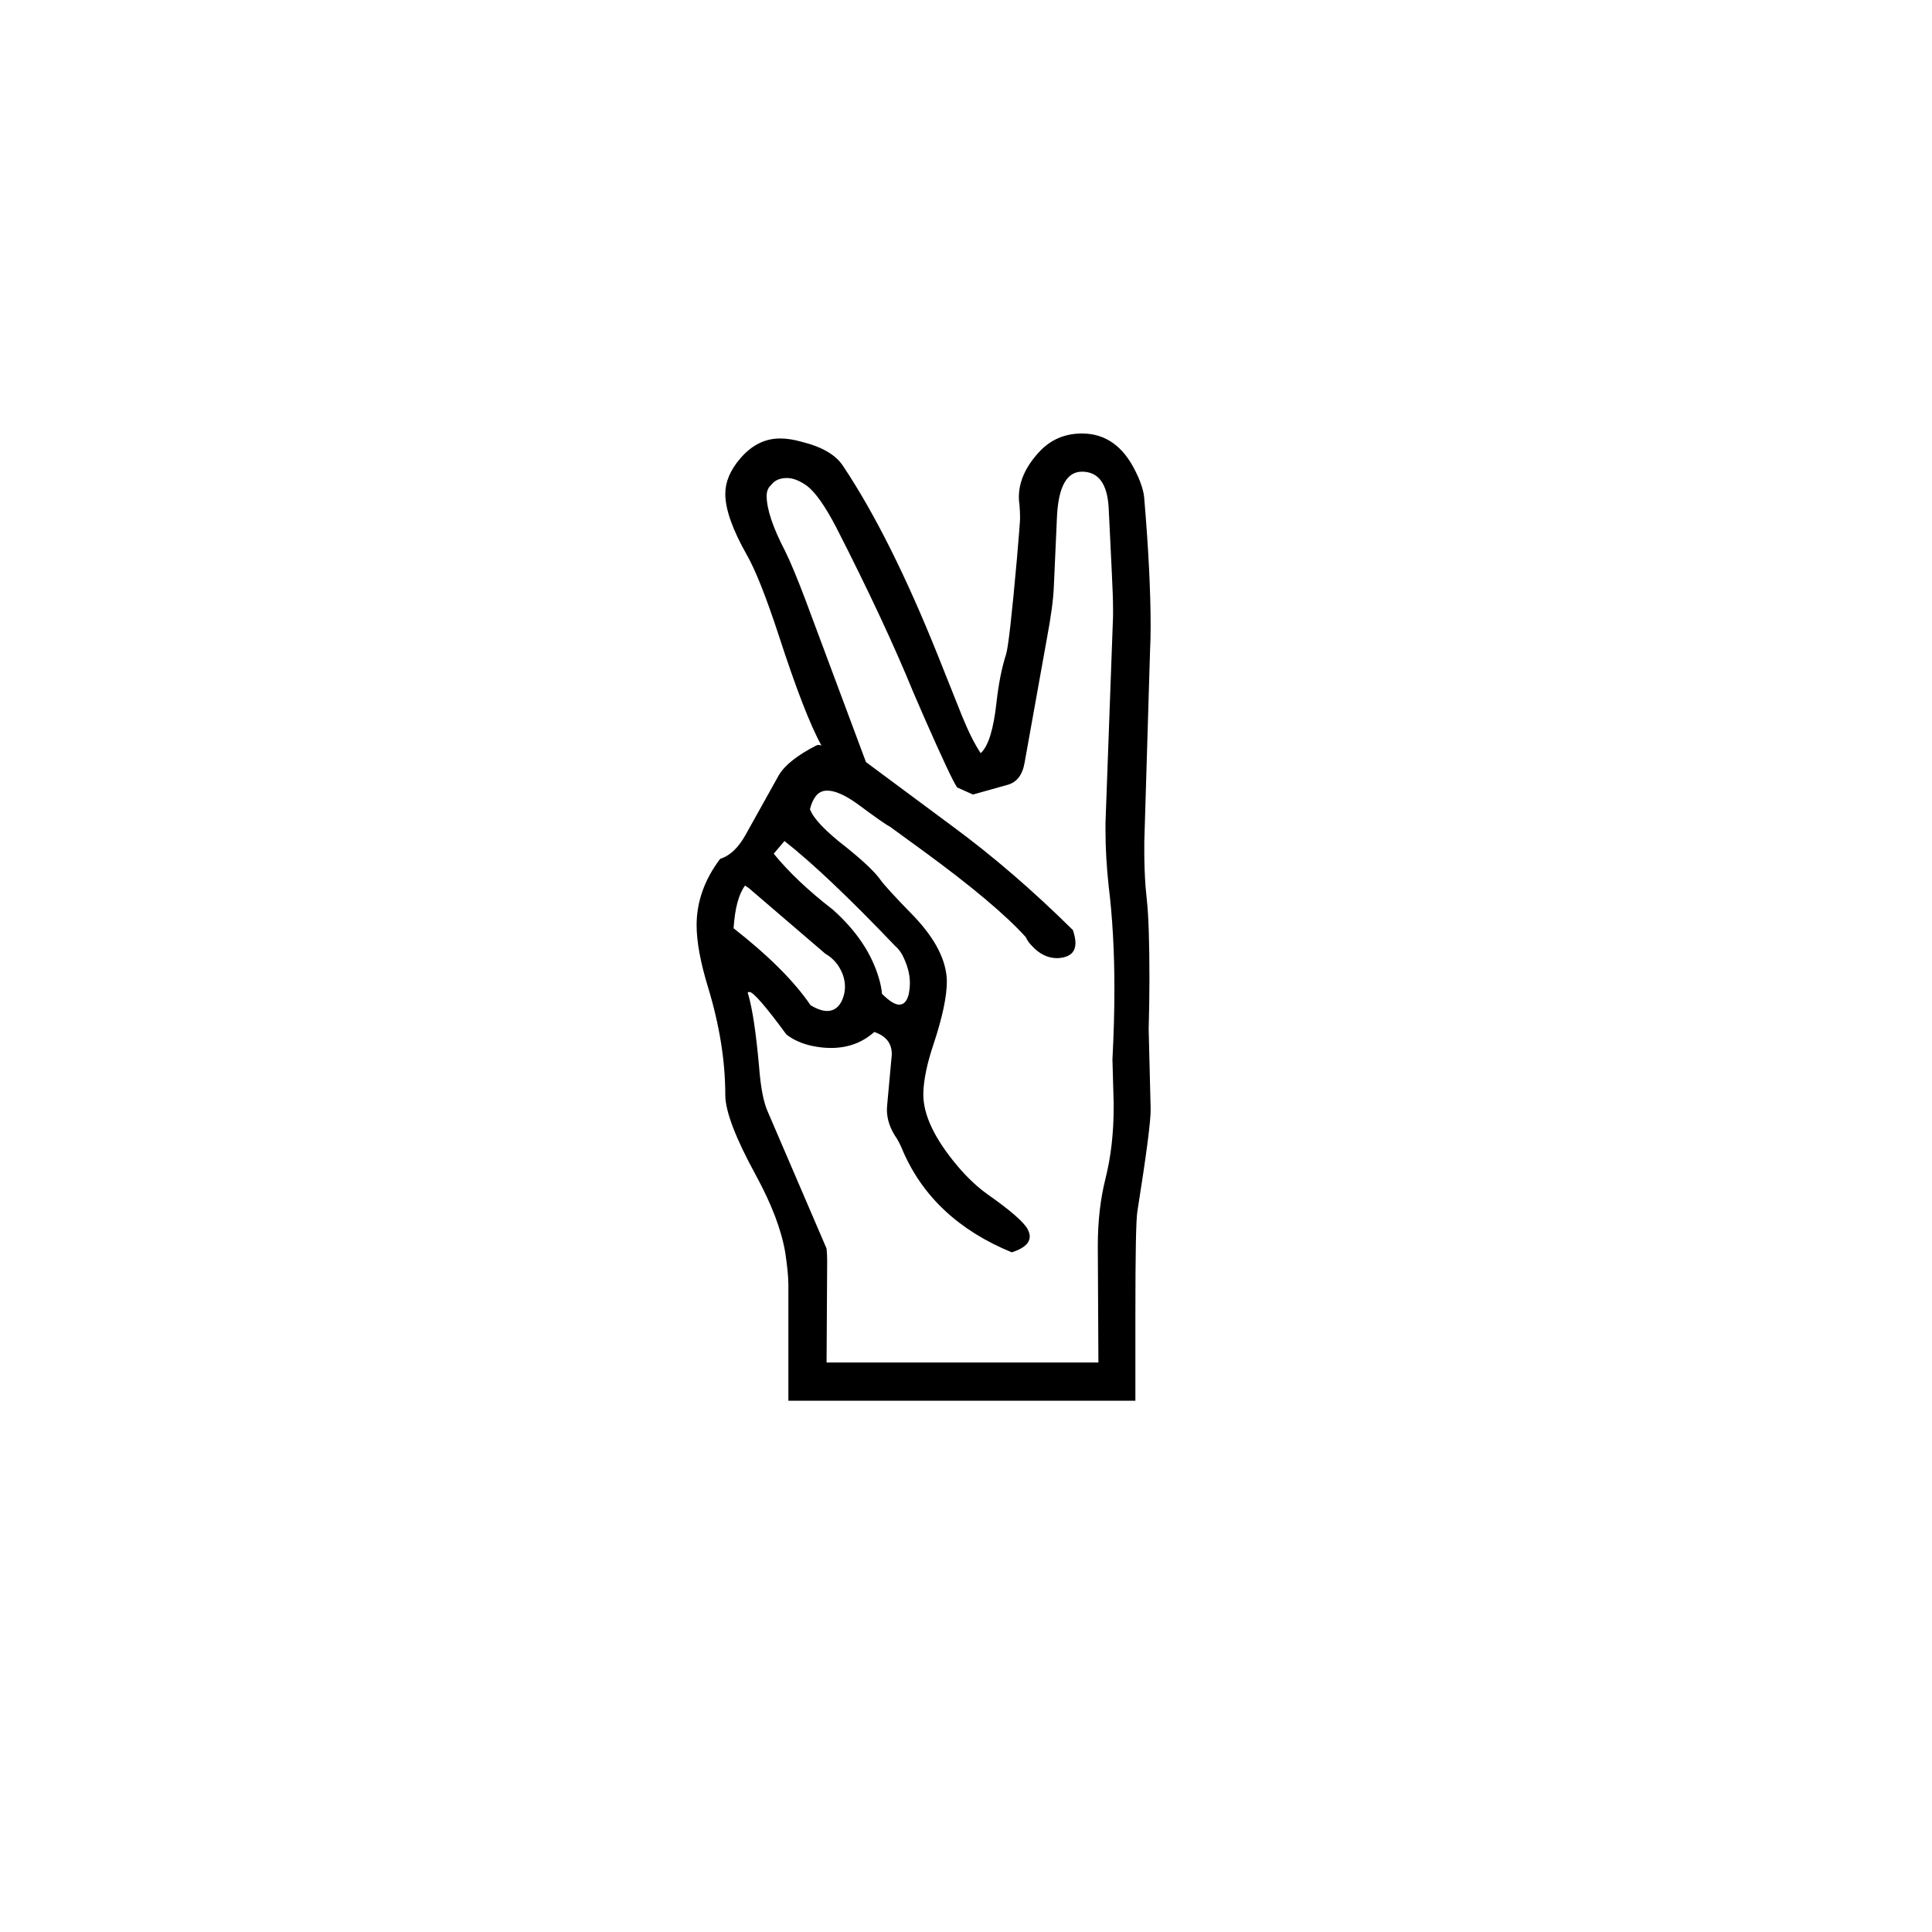
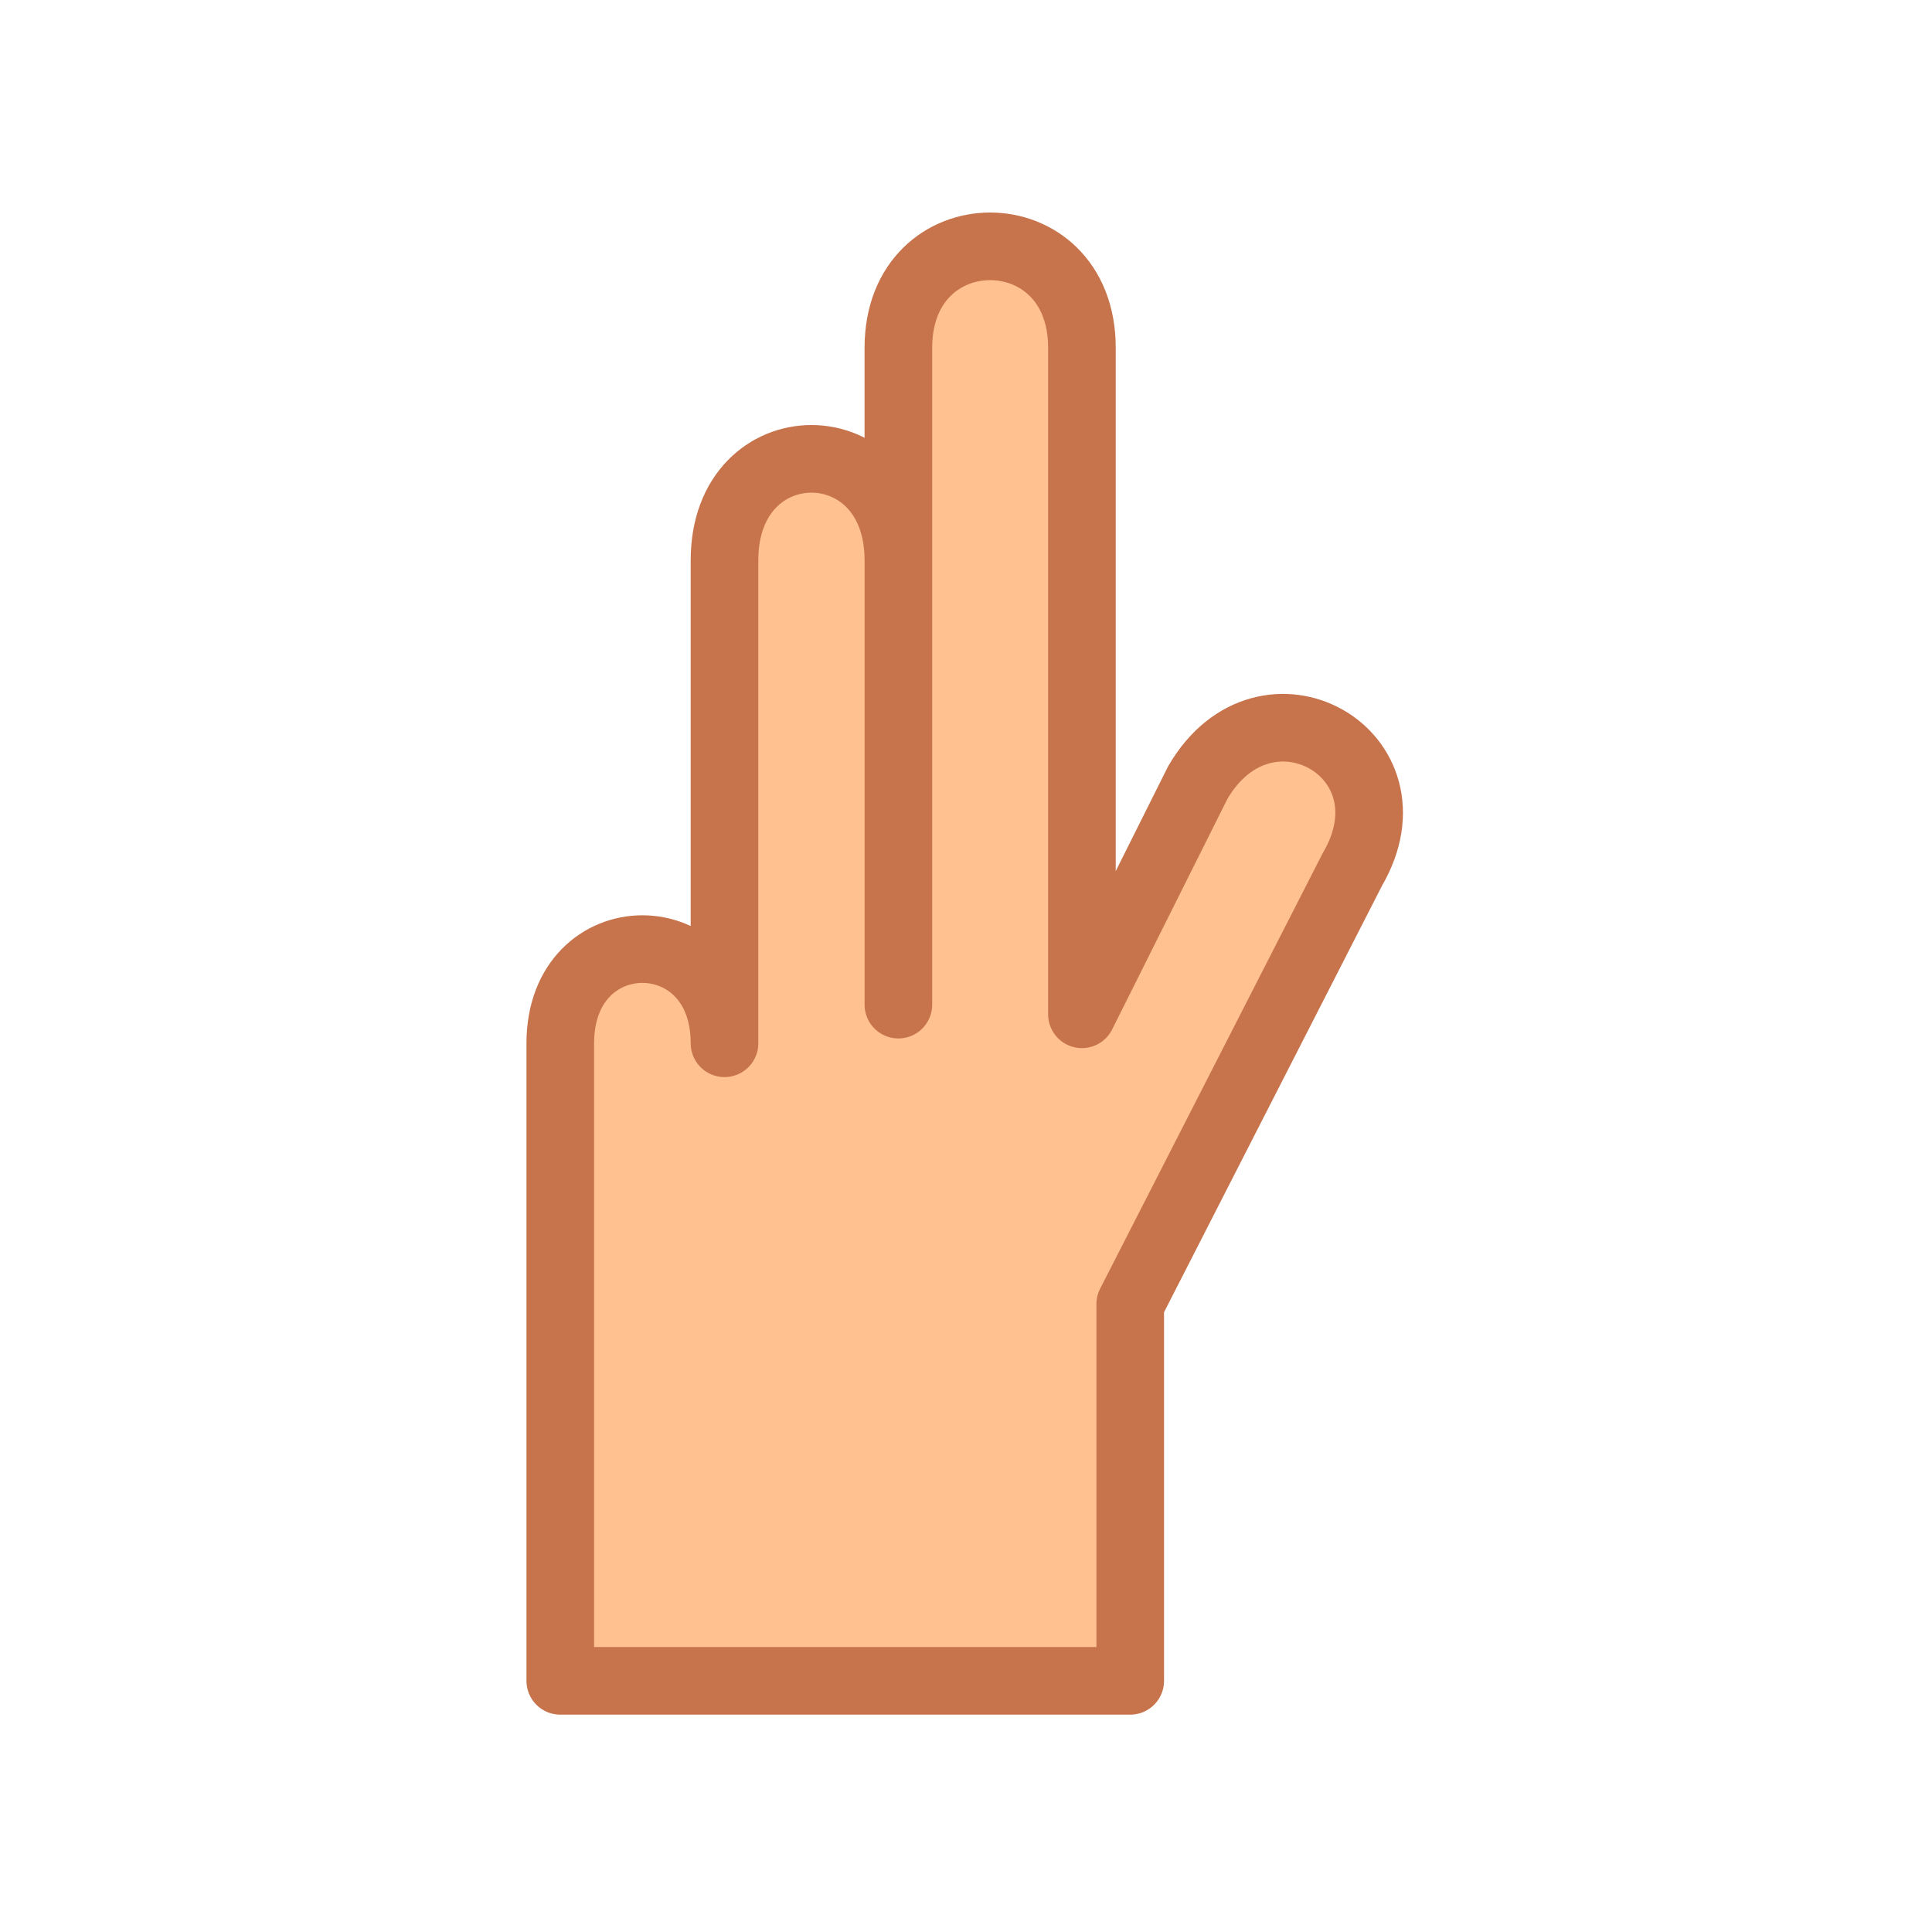
<svg xmlns="http://www.w3.org/2000/svg" viewBox="0 0 200 200">
-   <text x="100" y="145" text-anchor="middle" font-size="135">✌️</text>
+   <path d="M58 174V108c0-13 17-13 17 0V58c0-14 18-14 18 0v46V36c0-14 19-14 19 0v69l12-24c7-12 23-3 16 9l-23 45v39Z" fill="#ffc18f" stroke="#c7744c" stroke-width="7" stroke-linejoin="round" />
</svg>
